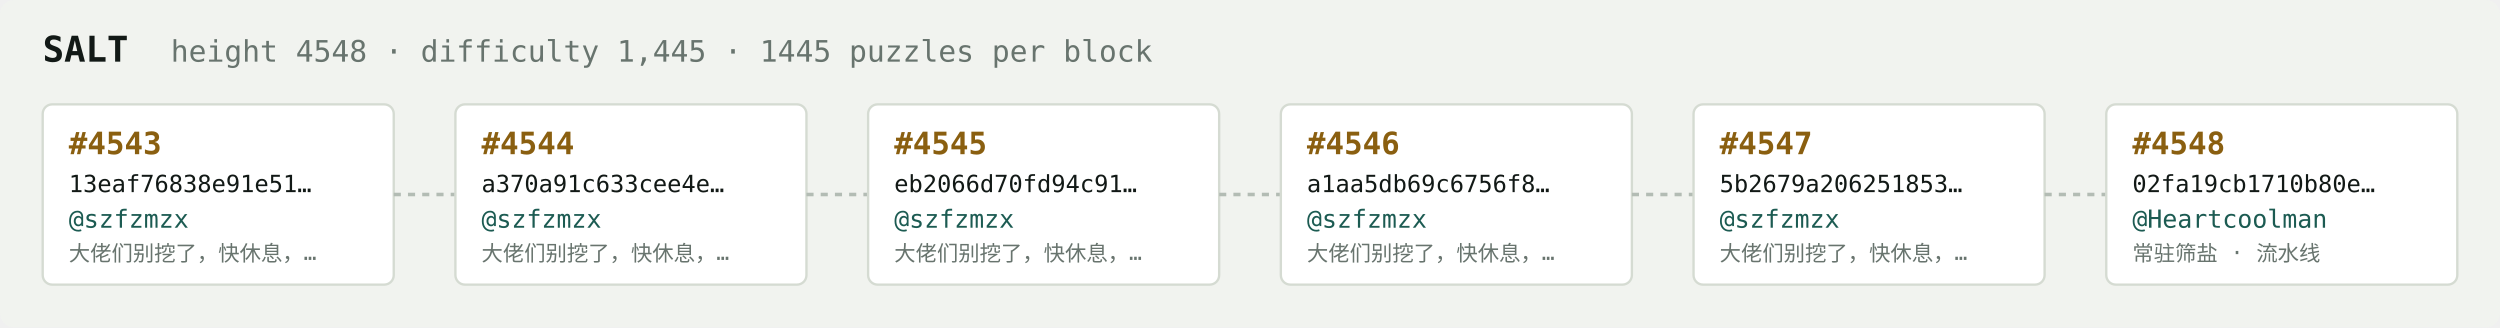
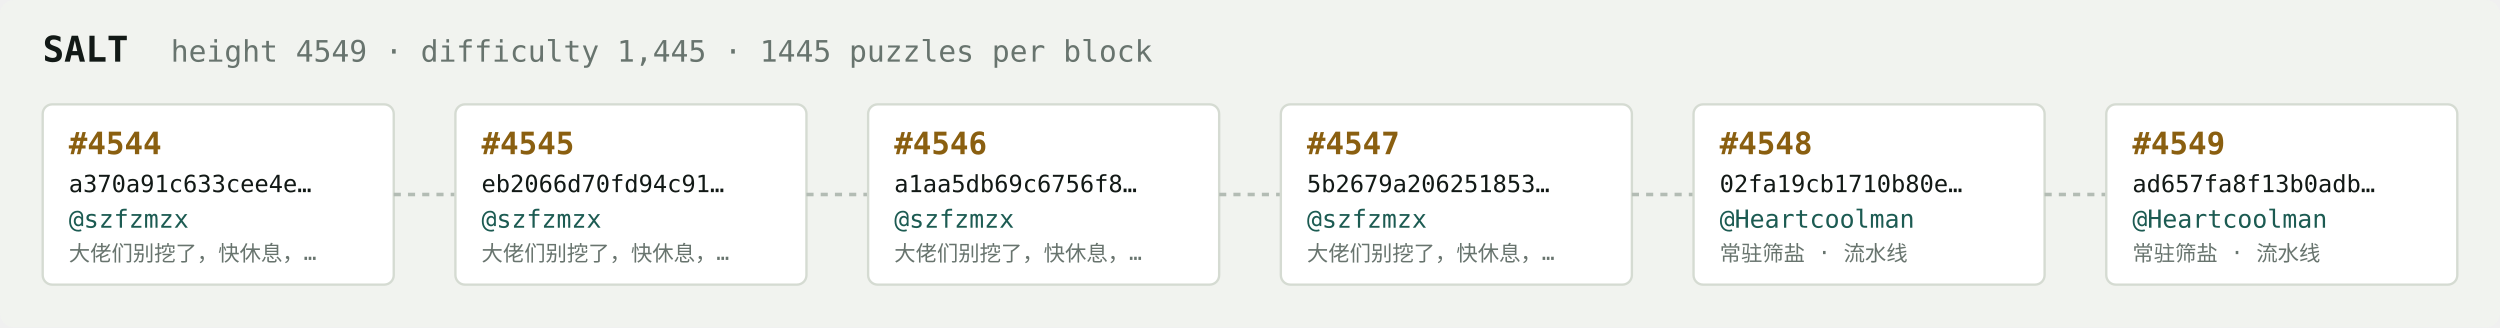
<svg xmlns="http://www.w3.org/2000/svg" width="1054" height="138" viewBox="0 0 1054 138" font-family="ui-monospace,SFMono-Regular,Menlo,monospace">
  <rect fill="#f1f3ef" width="1054" height="138" rx="6" />
  <text x="18" y="26" fill="#121916" font-size="15" font-weight="700">SALT</text>
-   <text x="72" y="26" fill="#68746e" font-size="12.5">height 4548 · difficulty 1,445 · 1445 puzzles per block</text>
+   <text x="72" y="26" fill="#68746e" font-size="12.5">height 4549 · difficulty 1,445 · 1445 puzzles per block</text>
  <rect x="18" y="44" width="148" height="76" rx="4" fill="#ffffff" stroke="#d5dbd2" stroke-width="1" />
-   <text x="29" y="65" fill="#8a5f10" font-size="13" font-weight="700">#4543</text>
-   <text x="29" y="81" fill="#121916" font-size="10">13eaf76838e91e51…</text>
+   <text x="29" y="65" fill="#8a5f10" font-size="13" font-weight="700">#4544</text>
+   <text x="29" y="81" fill="#121916" font-size="10">a370a91c633cee4e…</text>
  <text x="29" y="96" fill="#1c5b52" font-size="10.5">@szfzmzx</text>
  <text x="29" y="110" fill="#68746e" font-size="9">大佬们别挖了，快休息，…</text>
  <line x1="166" y1="82.0" x2="192" y2="82.0" stroke="#b3bcb4" stroke-width="1.5" stroke-dasharray="3 3" />
  <rect x="192" y="44" width="148" height="76" rx="4" fill="#ffffff" stroke="#d5dbd2" stroke-width="1" />
-   <text x="203" y="65" fill="#8a5f10" font-size="13" font-weight="700">#4544</text>
-   <text x="203" y="81" fill="#121916" font-size="10">a370a91c633cee4e…</text>
+   <text x="203" y="65" fill="#8a5f10" font-size="13" font-weight="700">#4545</text>
+   <text x="203" y="81" fill="#121916" font-size="10">eb2066d70fd94c91…</text>
  <text x="203" y="96" fill="#1c5b52" font-size="10.5">@szfzmzx</text>
  <text x="203" y="110" fill="#68746e" font-size="9">大佬们别挖了，快休息，…</text>
  <line x1="340" y1="82.0" x2="366" y2="82.0" stroke="#b3bcb4" stroke-width="1.5" stroke-dasharray="3 3" />
  <rect x="366" y="44" width="148" height="76" rx="4" fill="#ffffff" stroke="#d5dbd2" stroke-width="1" />
-   <text x="377" y="65" fill="#8a5f10" font-size="13" font-weight="700">#4545</text>
-   <text x="377" y="81" fill="#121916" font-size="10">eb2066d70fd94c91…</text>
+   <text x="377" y="65" fill="#8a5f10" font-size="13" font-weight="700">#4546</text>
+   <text x="377" y="81" fill="#121916" font-size="10">a1aa5db69c6756f8…</text>
  <text x="377" y="96" fill="#1c5b52" font-size="10.5">@szfzmzx</text>
  <text x="377" y="110" fill="#68746e" font-size="9">大佬们别挖了，快休息，…</text>
  <line x1="514" y1="82.0" x2="540" y2="82.0" stroke="#b3bcb4" stroke-width="1.5" stroke-dasharray="3 3" />
  <rect x="540" y="44" width="148" height="76" rx="4" fill="#ffffff" stroke="#d5dbd2" stroke-width="1" />
-   <text x="551" y="65" fill="#8a5f10" font-size="13" font-weight="700">#4546</text>
-   <text x="551" y="81" fill="#121916" font-size="10">a1aa5db69c6756f8…</text>
+   <text x="551" y="65" fill="#8a5f10" font-size="13" font-weight="700">#4547</text>
+   <text x="551" y="81" fill="#121916" font-size="10">5b2679a206251853…</text>
  <text x="551" y="96" fill="#1c5b52" font-size="10.5">@szfzmzx</text>
  <text x="551" y="110" fill="#68746e" font-size="9">大佬们别挖了，快休息，…</text>
  <line x1="688" y1="82.0" x2="714" y2="82.0" stroke="#b3bcb4" stroke-width="1.5" stroke-dasharray="3 3" />
  <rect x="714" y="44" width="148" height="76" rx="4" fill="#ffffff" stroke="#d5dbd2" stroke-width="1" />
-   <text x="725" y="65" fill="#8a5f10" font-size="13" font-weight="700">#4547</text>
-   <text x="725" y="81" fill="#121916" font-size="10">5b2679a206251853…</text>
-   <text x="725" y="96" fill="#1c5b52" font-size="10.5">@szfzmzx</text>
-   <text x="725" y="110" fill="#68746e" font-size="9">大佬们别挖了，快休息，…</text>
+   <text x="725" y="65" fill="#8a5f10" font-size="13" font-weight="700">#4548</text>
+   <text x="725" y="81" fill="#121916" font-size="10">02fa19cb1710b80e…</text>
+   <text x="725" y="96" fill="#1c5b52" font-size="10.5">@Heartcoolman</text>
+   <text x="725" y="110" fill="#68746e" font-size="9">常驻筛盐 · 流水线</text>
  <line x1="862" y1="82.0" x2="888" y2="82.0" stroke="#b3bcb4" stroke-width="1.5" stroke-dasharray="3 3" />
  <rect x="888" y="44" width="148" height="76" rx="4" fill="#ffffff" stroke="#d5dbd2" stroke-width="1" />
-   <text x="899" y="65" fill="#8a5f10" font-size="13" font-weight="700">#4548</text>
-   <text x="899" y="81" fill="#121916" font-size="10">02fa19cb1710b80e…</text>
+   <text x="899" y="65" fill="#8a5f10" font-size="13" font-weight="700">#4549</text>
+   <text x="899" y="81" fill="#121916" font-size="10">ad657fa8f13b0adb…</text>
  <text x="899" y="96" fill="#1c5b52" font-size="10.5">@Heartcoolman</text>
  <text x="899" y="110" fill="#68746e" font-size="9">常驻筛盐 · 流水线</text>
</svg>
